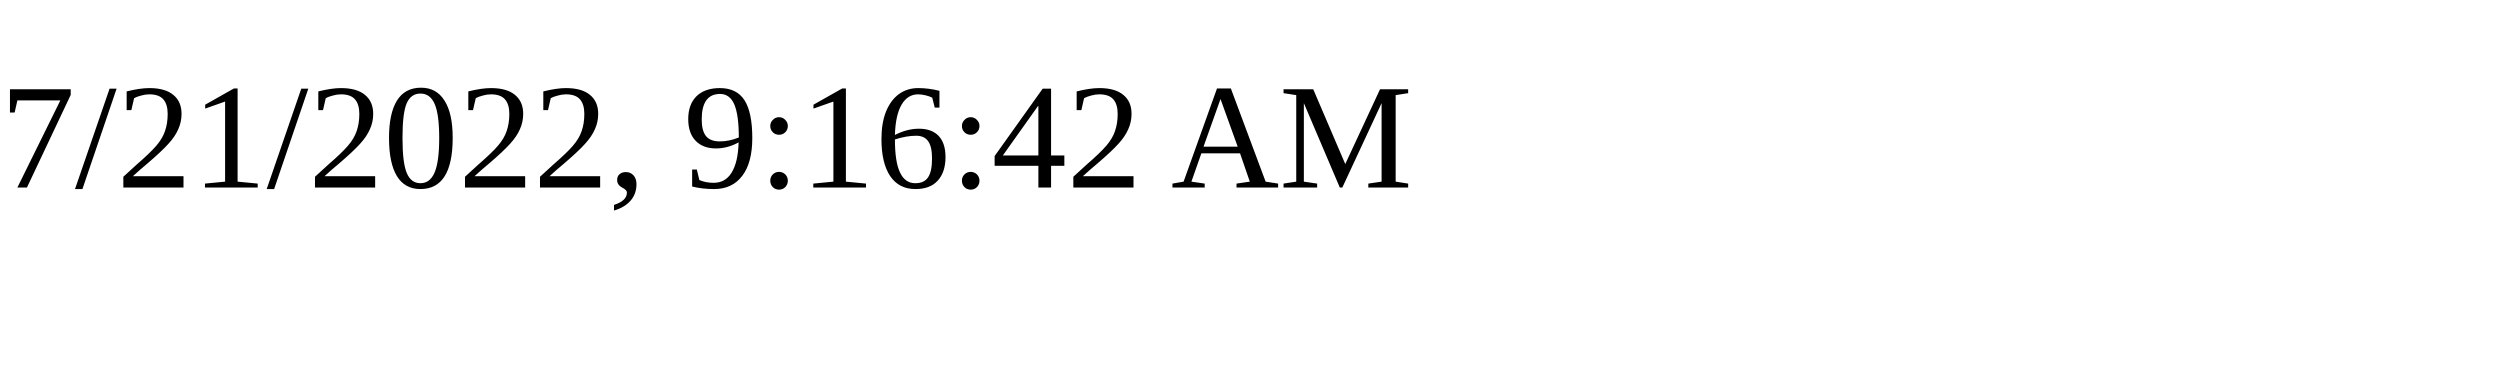
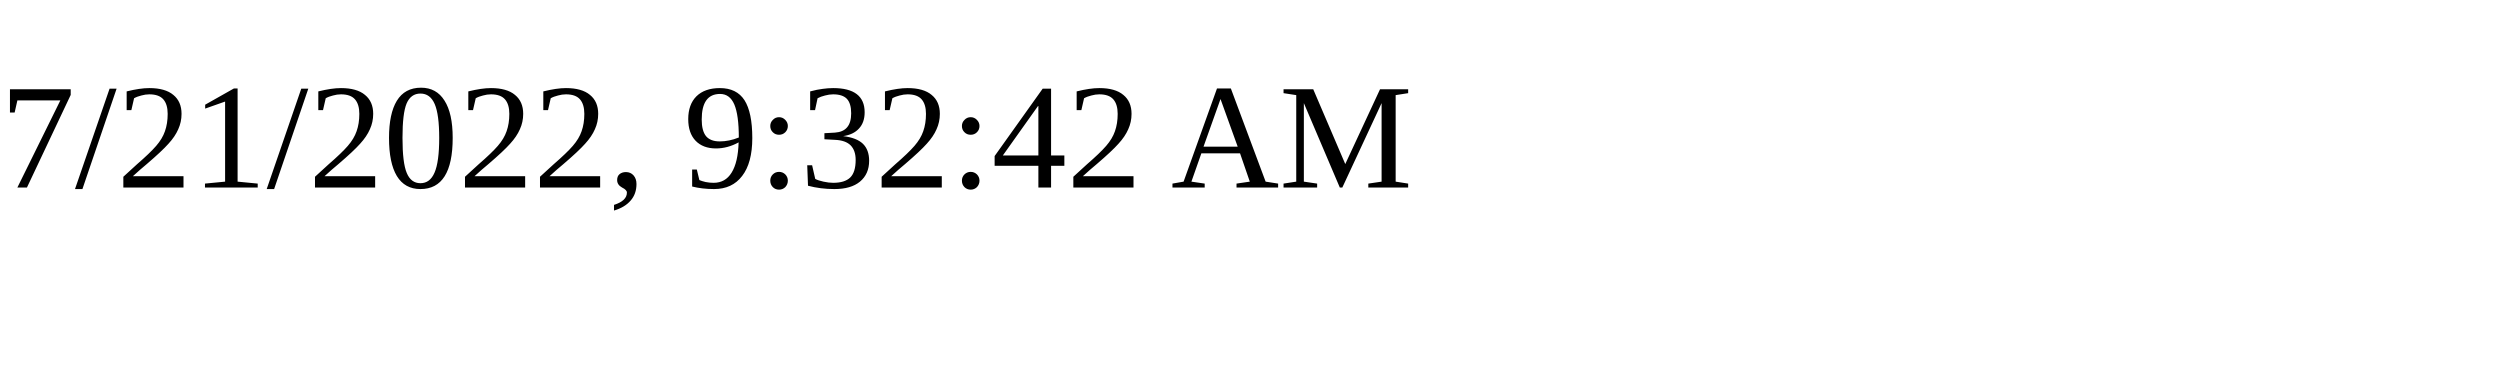
<svg xmlns="http://www.w3.org/2000/svg" height="30" width="200">
-   <text x="0" y="15">7/21/2022, 9:16:42 AM</text>
+   <text x="0" y="15">7/21/2022, 9:32:42 AM</text>
</svg>
